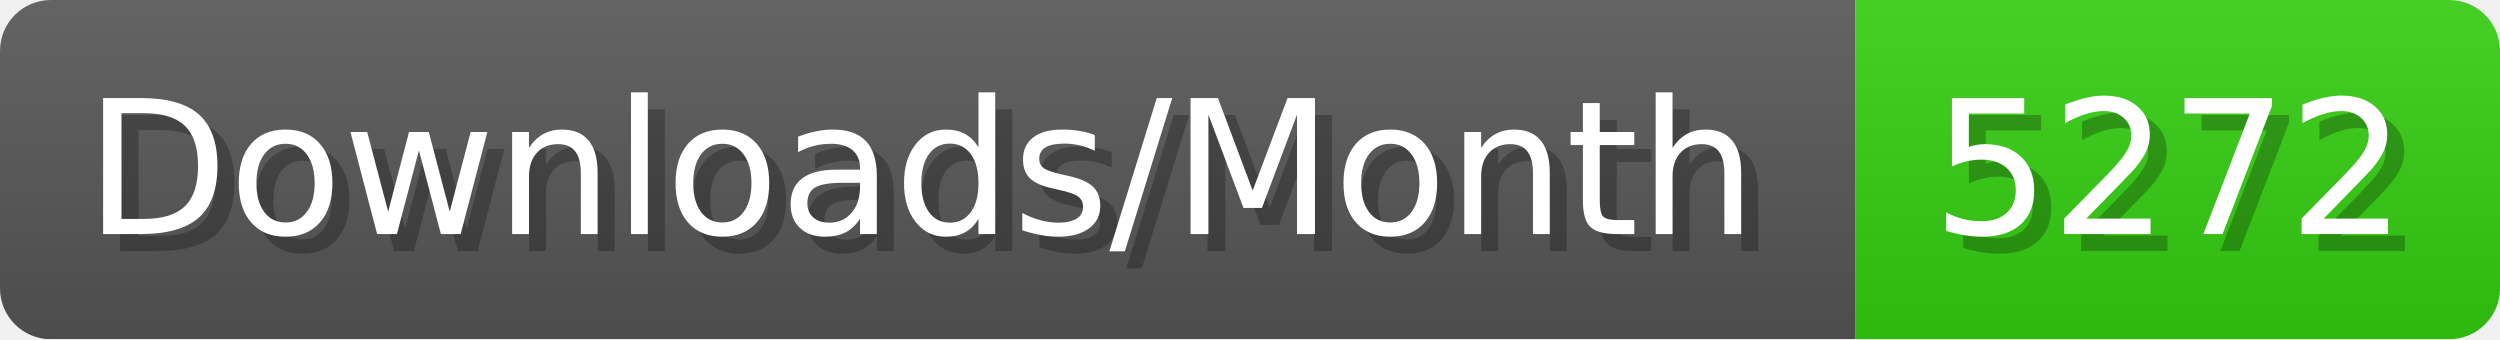
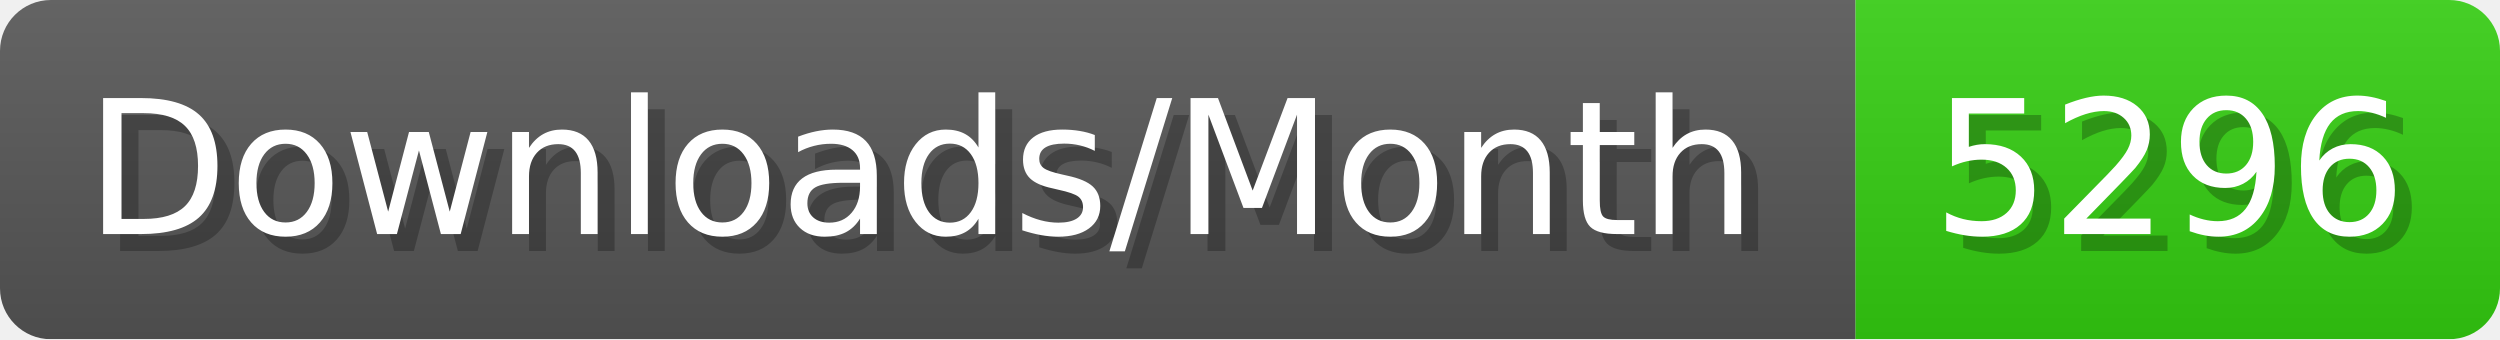
- <svg xmlns="http://www.w3.org/2000/svg" width="147.4" height="20" viewBox="0 0 1474 200" role="img" aria-label="Downloads/Month: 5272">
+ <svg xmlns="http://www.w3.org/2000/svg" width="147.4" height="20" viewBox="0 0 1474 200" role="img" aria-label="Downloads/Month: 5296">
  <linearGradient id="YlXUI" x2="0" y2="100%">
    <stop offset="0" stop-opacity=".1" stop-color="#EEE" />
    <stop offset="1" stop-opacity=".1" />
  </linearGradient>
  <mask id="JHhop">
    <rect width="1474" height="200" rx="30" fill="#FFF" />
  </mask>
  <g mask="url(#JHhop)">
    <rect width="1094" height="200" fill="#555" />
    <rect width="380" height="200" fill="#3C1" x="1094" />
    <rect width="1474" height="200" fill="url(#YlXUI)" />
  </g>
  <g aria-hidden="true" fill="#fff" text-anchor="start" font-family="Verdana,DejaVu Sans,sans-serif" font-size="110">
    <text x="60" y="148" textLength="994" fill="#000" opacity="0.25">Downloads/Month</text>
    <text x="50" y="138" textLength="994">Downloads/Month</text>
-     <text x="1149" y="148" textLength="280" fill="#000" opacity="0.25">5272</text>
-     <text x="1139" y="138" textLength="280">5272</text>
+     <text x="1149" y="148" textLength="280" fill="#000" opacity="0.25">5296</text>
+     <text x="1139" y="138" textLength="280">5296</text>
  </g>
</svg>
